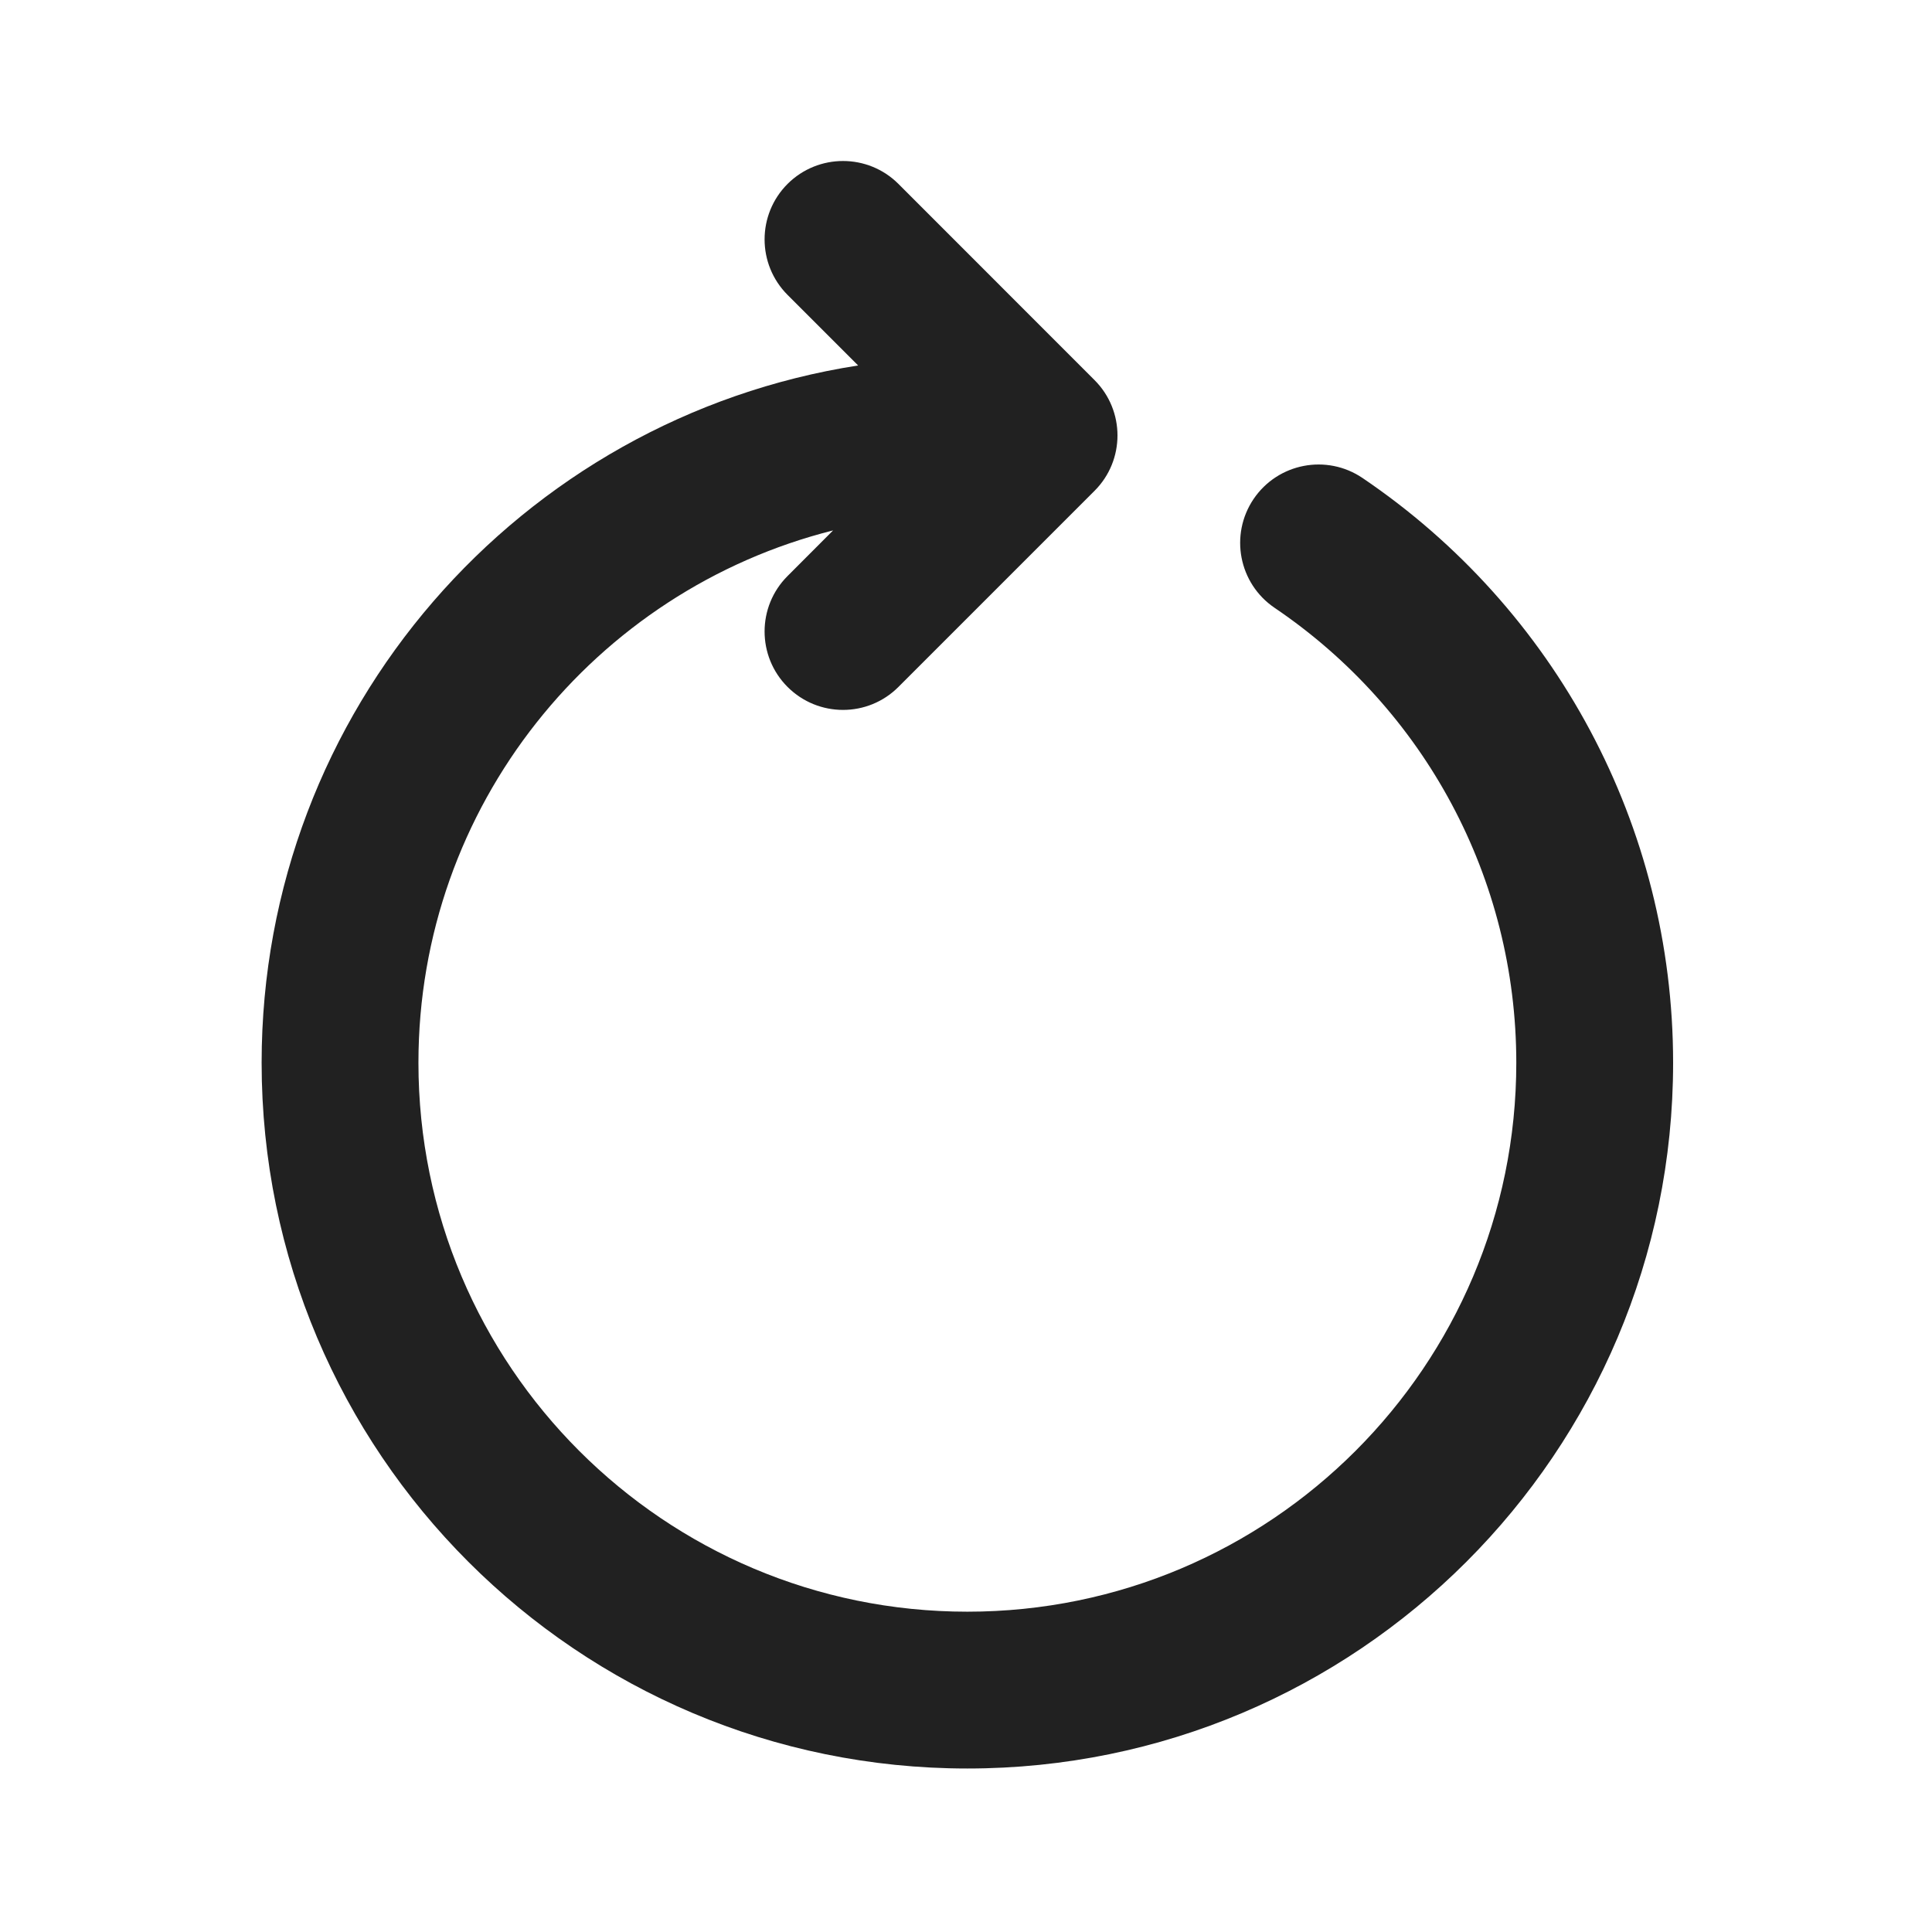
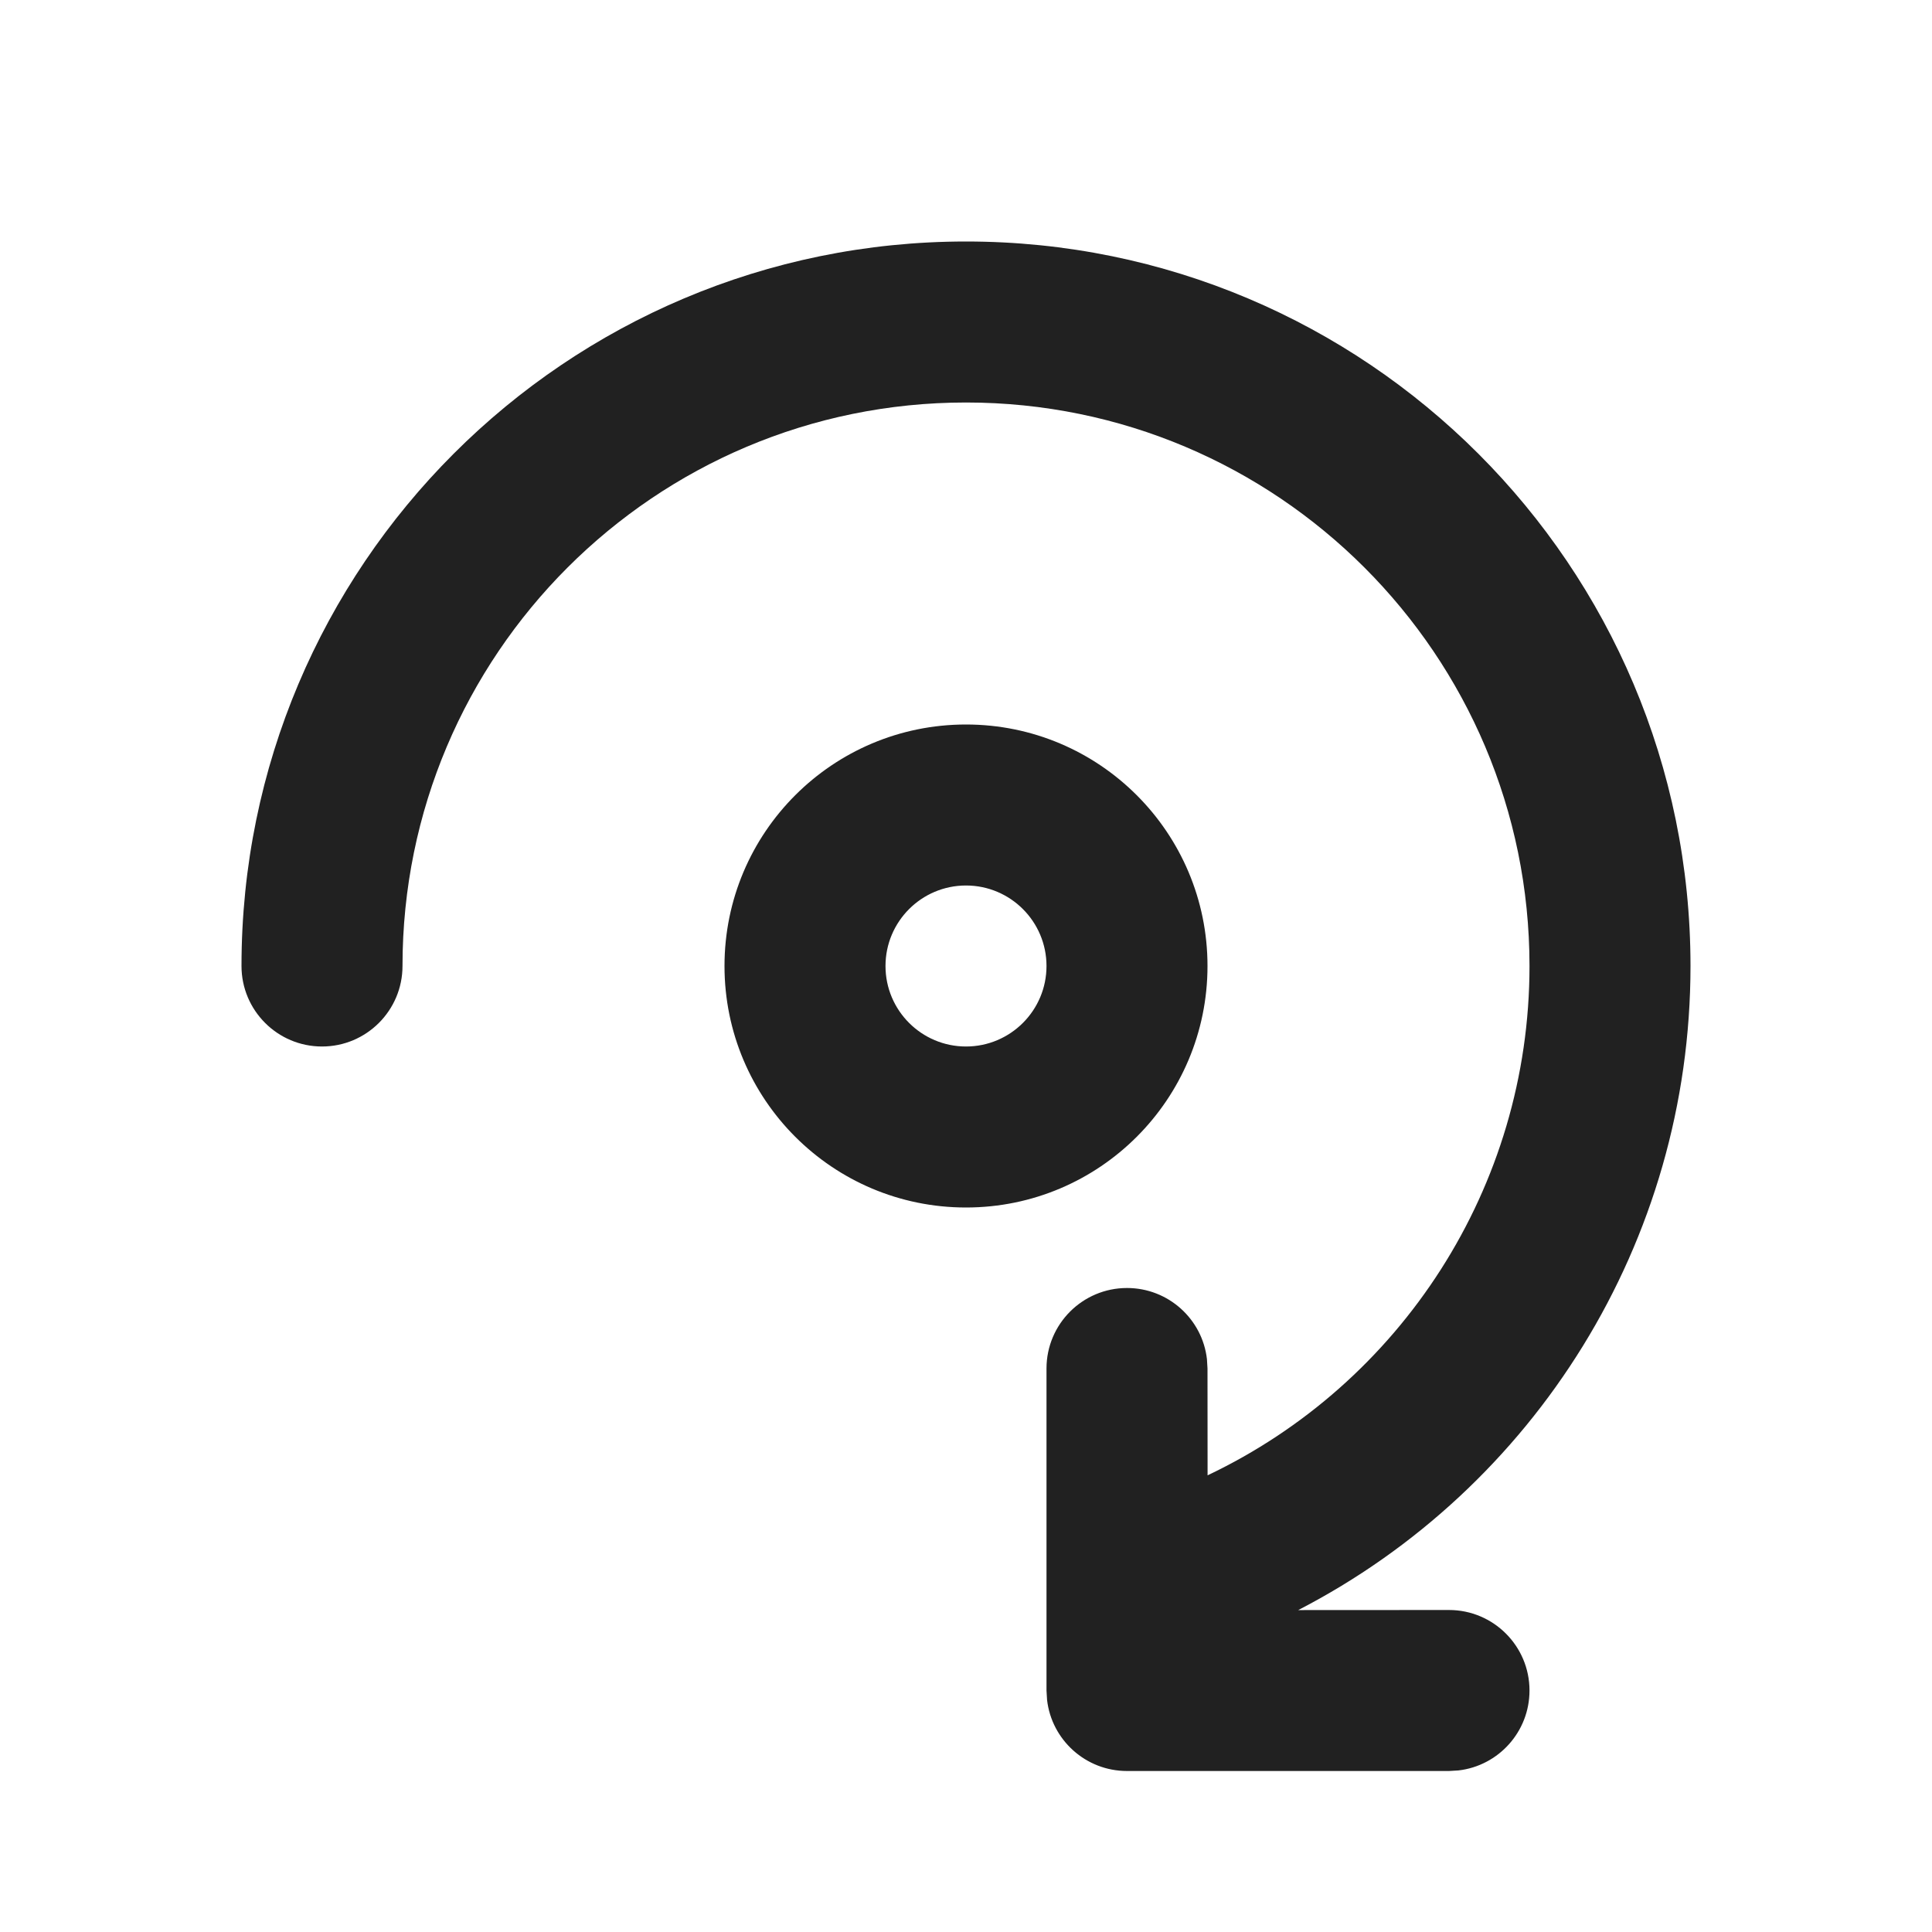
<svg xmlns="http://www.w3.org/2000/svg" width="24px" height="24px" viewBox="0 0 24 24" version="1.1">
  <g id="🔍-Product-Icons" stroke="none" stroke-width="1" fill="none" fill-rule="evenodd">
    <g id="ic_fluent_photo_rotate_24_filled" fill="#212121" fill-rule="nonzero">
-       <path d="M11.161,2.285 L13.596,4.721 C13.977,5.101 13.977,5.718 13.596,6.098 L11.161,8.533 C10.781,8.914 10.164,8.914 9.783,8.533 C9.403,8.153 9.403,7.536 9.783,7.156 L10.349,6.589 C7.389,7.333 5.198,10.012 5.198,13.202 C5.198,16.968 8.251,20.021 12.017,20.021 C15.783,20.021 18.836,16.968 18.836,13.202 C18.836,10.91 17.697,8.812 15.834,7.551 C15.388,7.249 15.272,6.644 15.573,6.198 C15.875,5.753 16.48,5.636 16.926,5.938 C19.319,7.558 20.784,10.257 20.784,13.202 C20.784,18.044 16.859,21.969 12.017,21.969 C7.175,21.969 3.25,18.044 3.25,13.202 C3.25,8.822 6.463,5.192 10.66,4.54 L9.783,3.663 C9.403,3.282 9.403,2.666 9.783,2.285 C10.164,1.905 10.781,1.905 11.161,2.285 Z" id="🎨-Color" />
+       <path d="M12,3 C16.971,3 21,7.029 21,12 C21,15.436 19.058,18.488 16.127,20.001 L18,20 C18.552,20 19,20.448 19,21 C19,21.513 18.614,21.936 18.117,21.993 L18,22 L14,22 C13.487,22 13.064,21.614 13.007,21.117 L13,21 L13,17 C13,16.448 13.448,16 14,16 C14.513,16 14.936,16.386 14.993,16.883 L15,17 L15.001,18.327 C17.397,17.19 19,14.753 19,12 C19,8.134 15.866,5 12,5 C8.134,5 5,8.134 5,12 C5,12.552 4.552,13 4,13 C3.448,13 3,12.552 3,12 C3,7.029 7.029,3 12,3 Z M12,9 C13.657,9 15,10.343 15,12 C15,13.657 13.657,15 12,15 C10.343,15 9,13.657 9,12 C9,10.343 10.343,9 12,9 Z M12,11 C11.448,11 11,11.448 11,12 C11,12.552 11.448,13 12,13 C12.552,13 13,12.552 13,12 C13,11.448 12.552,11 12,11 Z" id="🎨-Color" />
    </g>
  </g>
</svg>
